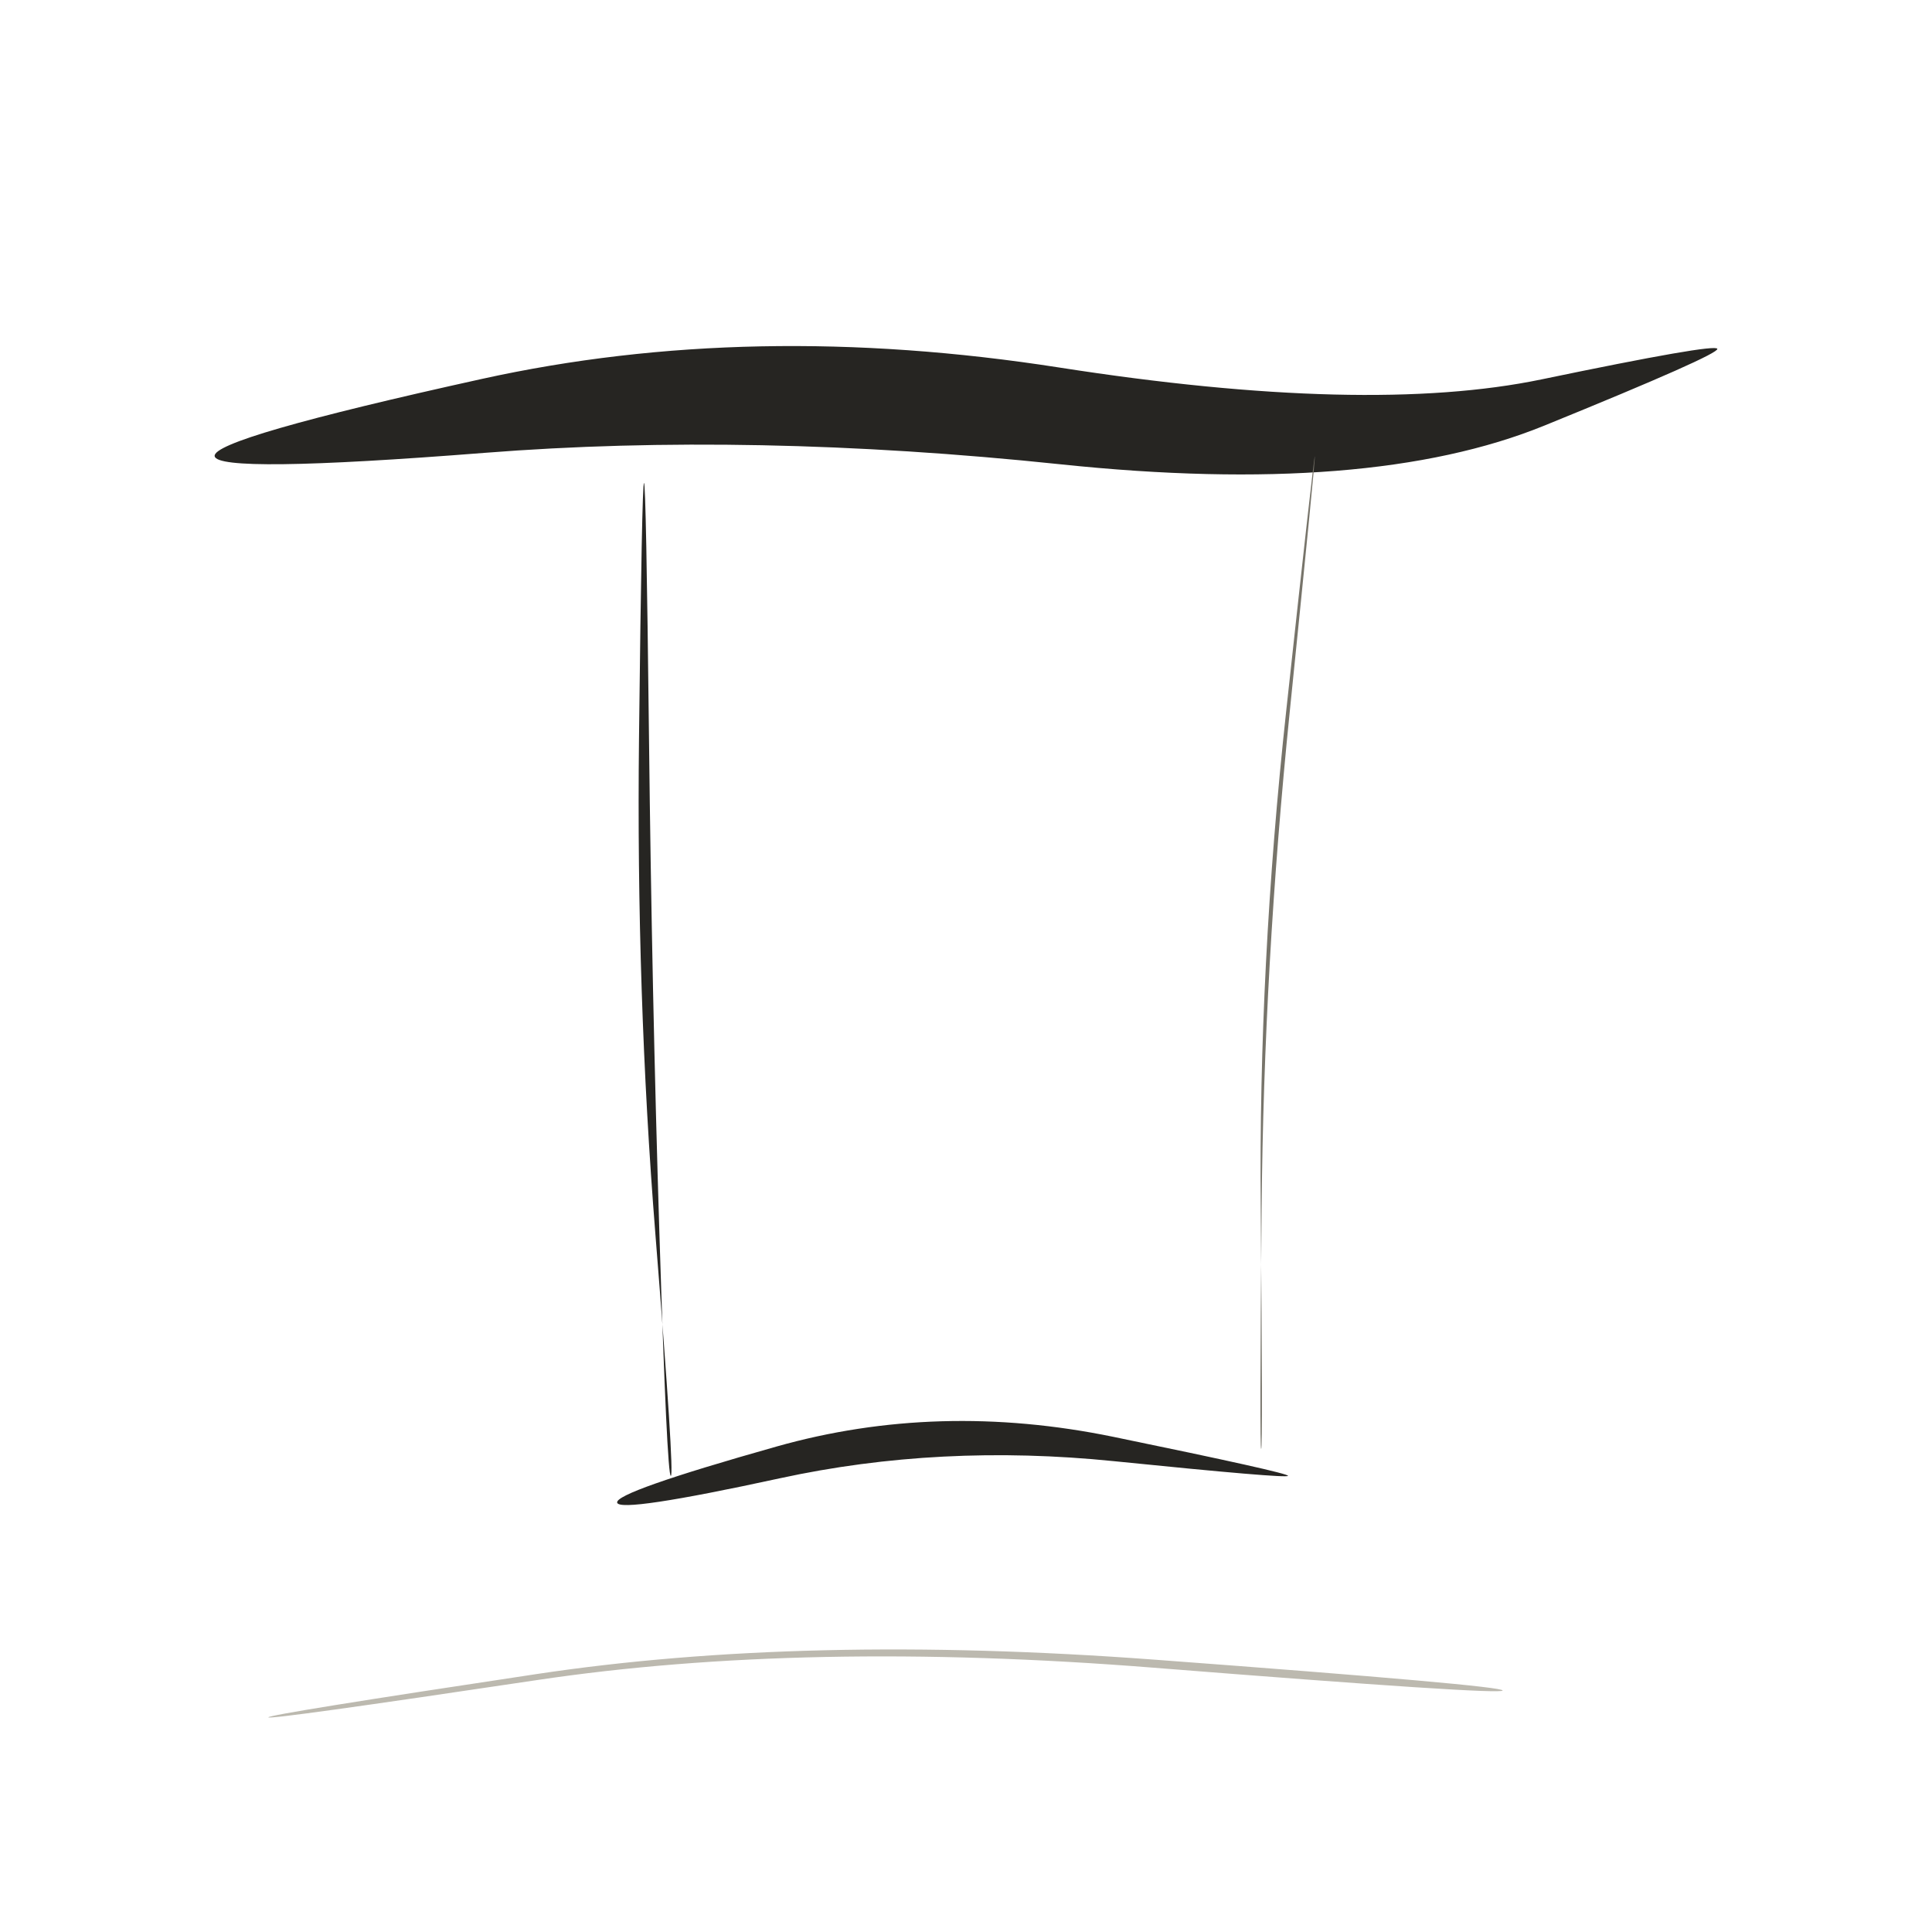
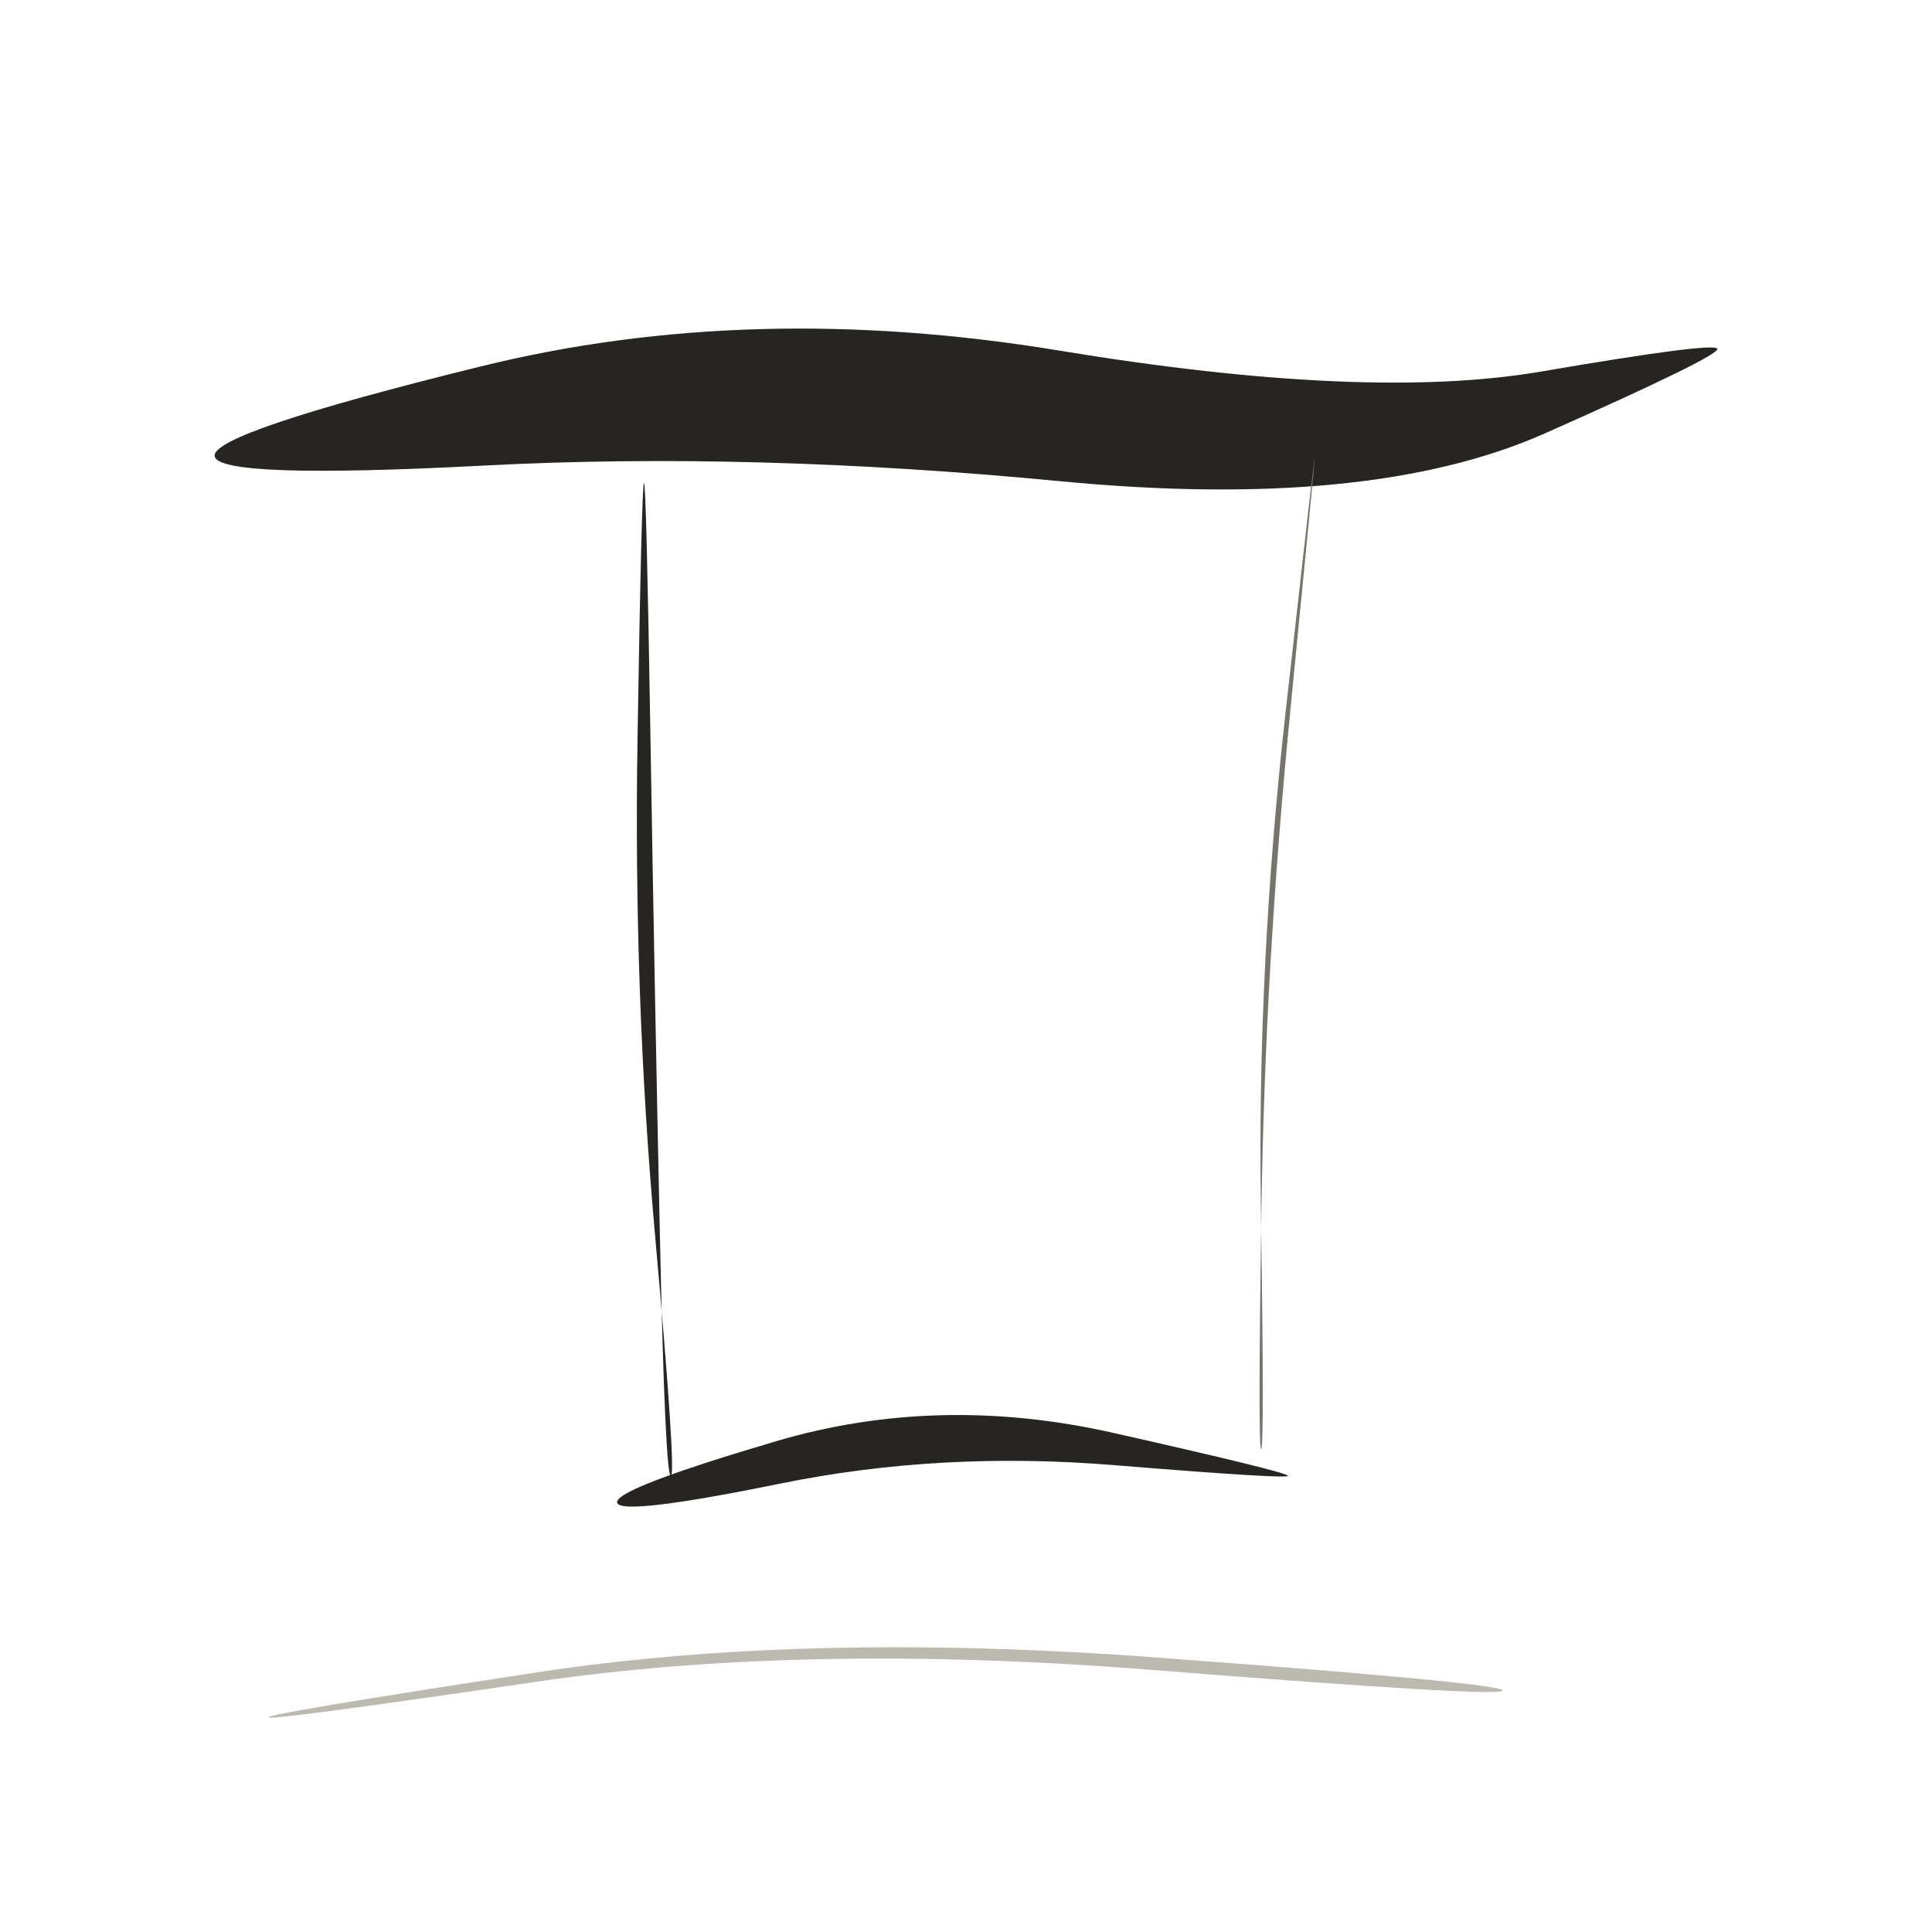
<svg xmlns="http://www.w3.org/2000/svg" viewBox="0 0 72 72" role="img" aria-label="objects / swing" data-pua="U+F086D" data-castalia-style="sumi-e-naturalist-v2" data-ink-stroke-system="filled-brush-mass-v2" data-ink-animation="wash-v1" data-ink-path-units="normalized">
-   <path class="ink-wash" d="M 8.000,17.000 Q 8.099,17.659 18.049,16.877 Q 28.000,16.095 39.521,17.303 Q 51.042,18.512 57.553,15.861 Q 64.065,13.211 64.000,13.000 Q 63.935,12.789 57.447,14.139 Q 50.958,15.488 39.479,13.697 Q 28.000,11.905 17.951,14.123 Q 7.901,16.341 8.000,17.000 Z" fill="#262522" data-ink-brush-pass="loaded-ribbon-v2" />
-   <path class="ink-wash" d="M 24.000,18.000 Q 23.921,18.000 23.814,27.504 Q 23.707,37.008 24.425,46.000 Q 25.144,54.992 25.000,55.000 Q 24.856,55.008 24.575,46.000 Q 24.293,36.992 24.186,27.496 Q 24.079,18.000 24.000,18.000 Z" fill="#262522" data-ink-brush-pass="loaded-ribbon-v2" />
-   <path class="ink-dry" d="M 49.000,17.000 Q 48.965,16.996 47.933,26.495 Q 46.901,35.995 46.983,44.997 Q 47.064,54.000 47.000,54.000 Q 46.936,54.000 47.017,45.003 Q 47.099,36.005 48.067,26.505 Q 49.035,17.004 49.000,17.000 Z" fill="#77746a" data-ink-brush-pass="dry-edge-v2" />
-   <path class="ink-wash" d="M 23.000,56.000 Q 23.097,56.387 29.064,55.091 Q 35.032,53.795 41.507,54.453 Q 47.983,55.110 48.000,55.000 Q 48.017,54.890 41.493,53.547 Q 34.968,52.205 28.936,53.909 Q 22.903,55.613 23.000,56.000 Z" fill="#262522" data-ink-brush-pass="loaded-ribbon-v2" />
-   <path class="ink-dry" d="M 10.000,64.000 Q 10.016,64.106 20.009,62.612 Q 30.003,61.119 42.994,62.151 Q 55.986,63.182 56.000,63.000 Q 56.014,62.818 43.006,61.849 Q 29.997,60.881 19.991,62.388 Q 9.984,63.894 10.000,64.000 Z" fill="#bcb9af" data-ink-brush-pass="dry-edge-v2" />
+   <path class="ink-wash" d="M 8.000,17.000 Q 8.130,17.870 18.065,17.349 Q 28.000,16.828 39.528,17.935 Q 51.057,19.041 57.569,16.153 Q 64.081,13.264 64.000,13.000 Q 63.919,12.736 57.431,13.847 Q 50.943,14.959 39.472,13.065 Q 28.000,11.172 17.935,13.651 Q 7.870,16.130 8.000,17.000 Z" fill="#262522" data-ink-brush-pass="loaded-ribbon-v2" />
+   <path class="ink-wash" d="M 24.000,18.000 Q 23.914,18.000 23.759,27.505 Q 23.604,37.011 24.409,45.999 Q 25.215,54.988 25.000,55.000 Q 24.785,55.012 24.591,46.001 Q 24.396,36.989 24.241,27.495 Q 24.086,18.000 24.000,18.000 Z" fill="#262522" data-ink-brush-pass="loaded-ribbon-v2" />
+   <path class="ink-dry" d="M 49.000,17.000 Q 48.978,16.998 47.915,26.495 Q 46.851,35.992 46.989,44.996 Q 47.126,54.000 47.000,54.000 Q 46.874,54.000 47.011,45.004 Q 47.149,36.008 48.085,26.505 Q 49.022,17.002 49.000,17.000 Z" fill="#77746a" data-ink-brush-pass="dry-edge-v2" />
+   <path class="ink-wash" d="M 23.000,56.000 Q 23.126,56.502 29.084,55.288 Q 35.043,54.073 41.512,54.601 Q 47.980,55.128 48.000,55.000 Q 48.020,54.872 41.488,53.399 Q 34.957,51.927 28.916,53.712 Q 22.874,55.498 23.000,56.000 Z" fill="#262522" data-ink-brush-pass="loaded-ribbon-v2" />
+   <path class="ink-dry" d="M 10.000,64.000 Q 10.021,64.139 20.013,62.672 Q 30.004,61.205 42.992,62.237 Q 55.979,63.270 56.000,63.000 Q 56.021,62.730 43.008,61.763 Q 29.996,60.795 19.987,62.328 Q 9.979,63.861 10.000,64.000 Z" fill="#bcb9af" data-ink-brush-pass="dry-edge-v2" />
</svg>
